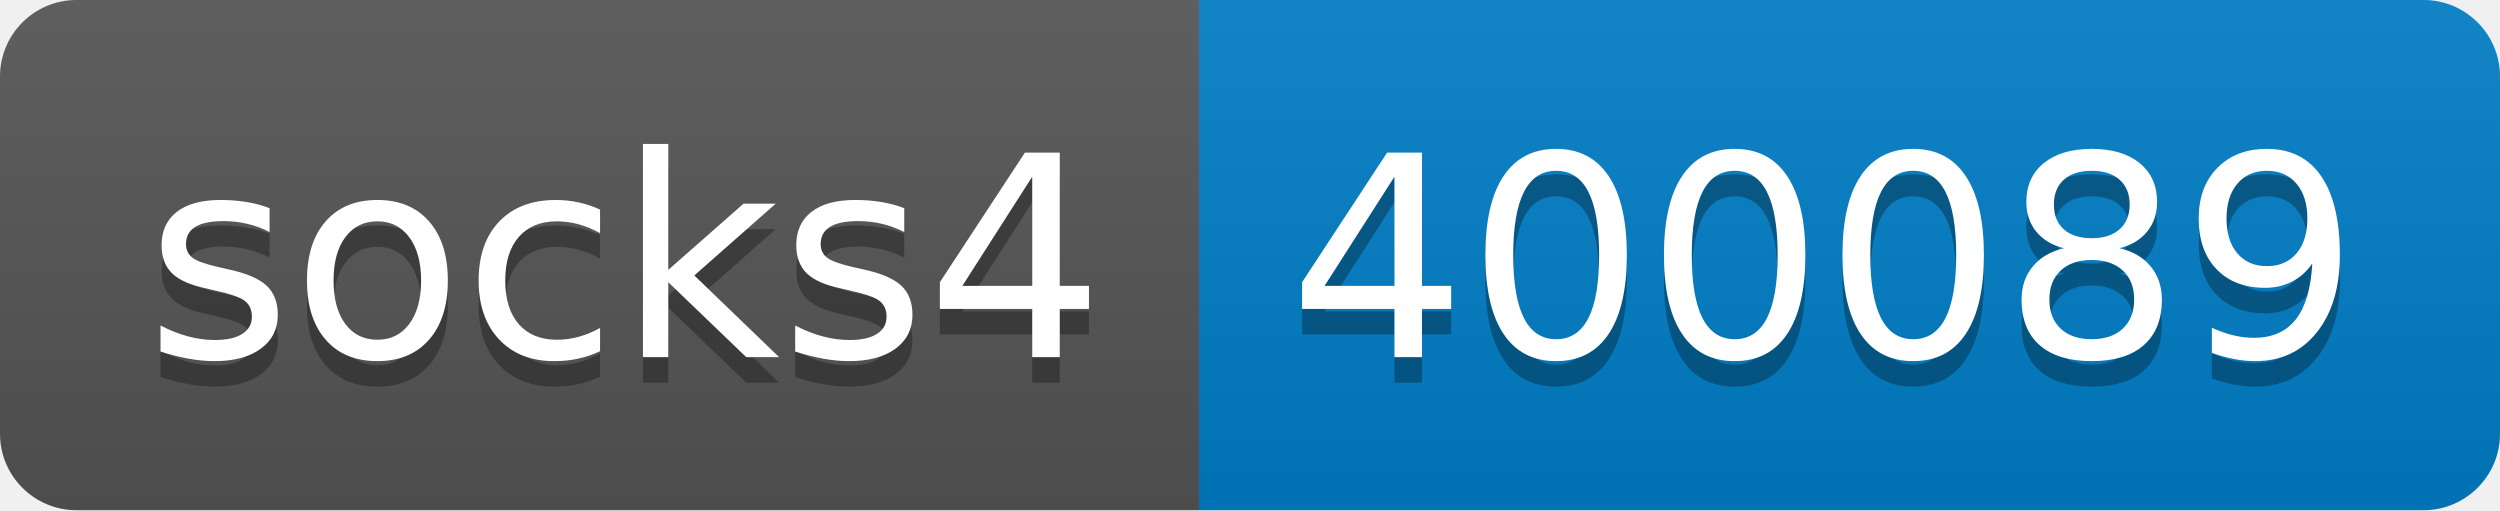
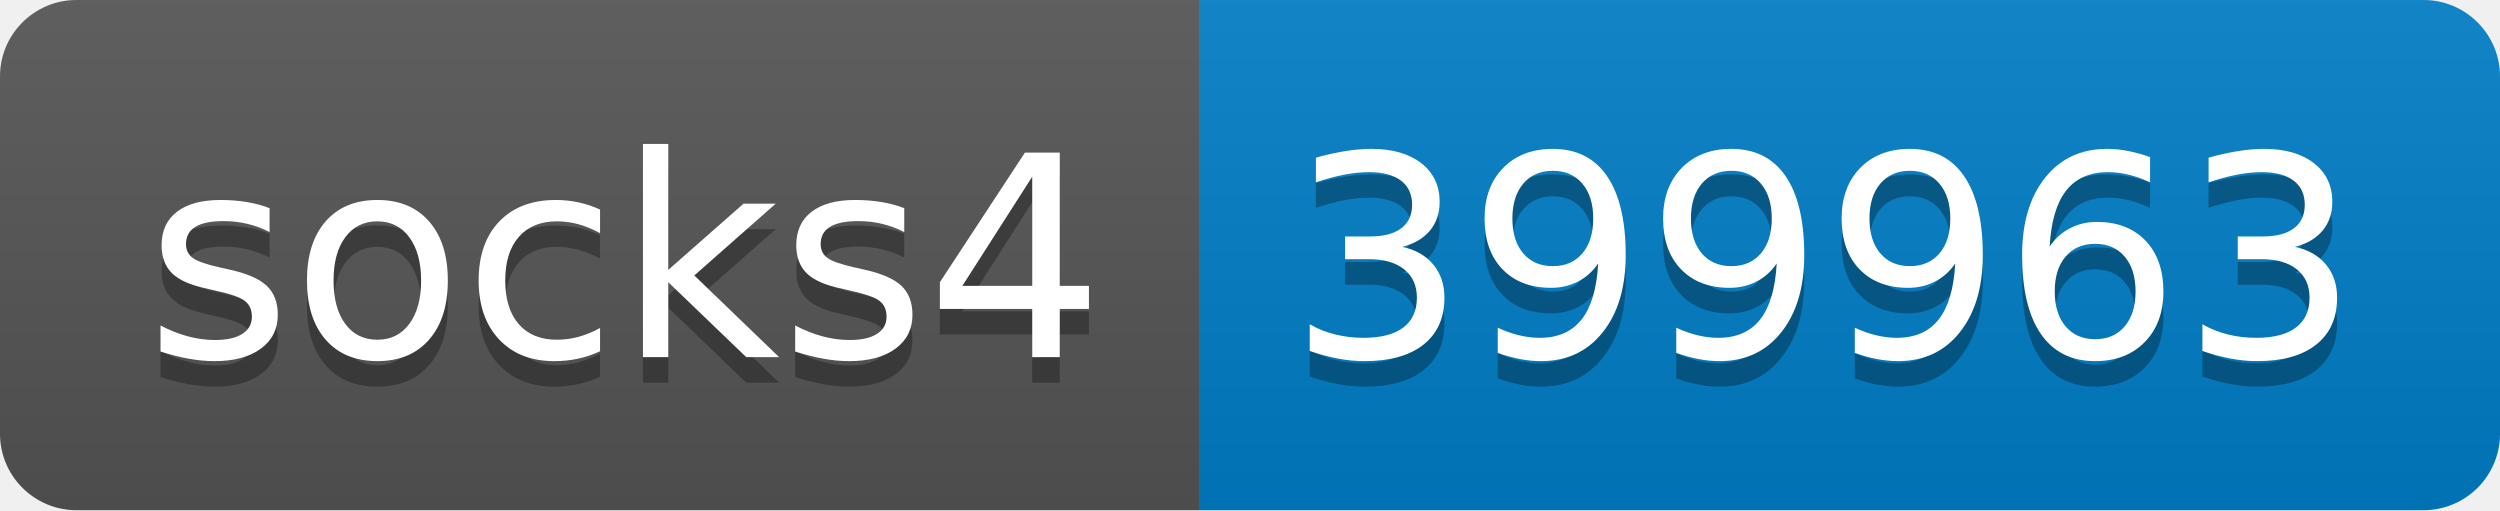
- <svg xmlns="http://www.w3.org/2000/svg" width="98" height="20" role="img" aria-label="socks4: 400089">
+ <svg xmlns="http://www.w3.org/2000/svg" width="98" height="20" role="img" aria-label="socks4: 399963">
  <linearGradient id="s" x2="0" y2="100%">
    <stop offset="0" stop-color="#bbb" stop-opacity=".1" />
    <stop offset="1" stop-opacity=".1" />
  </linearGradient>
  <clipPath id="r">
    <rect width="98" height="20" rx="3" fill="#fff" />
  </clipPath>
  <g clip-path="url(#r)">
    <rect width="47" height="20" fill="#555" />
    <rect x="47" width="51" height="20" fill="#007ec6" />
    <rect width="98" height="20" fill="url(#s)" />
  </g>
  <g fill="#fff" text-anchor="middle" font-family="Verdana,Geneva,DejaVu Sans,sans-serif" text-rendering="geometricPrecision" font-size="110">
    <text aria-hidden="true" x="245" y="150" fill="#010101" fill-opacity=".3" transform="scale(.1)" textLength="370">socks4</text>
    <text x="245" y="140" transform="scale(.1)" fill="#fff" textLength="370">socks4</text>
-     <text aria-hidden="true" x="715" y="150" fill="#010101" fill-opacity=".3" transform="scale(.1)" textLength="410">400089</text>
-     <text x="715" y="140" transform="scale(.1)" fill="#fff" textLength="410">400089</text>
+     <text aria-hidden="true" x="715" y="150" fill="#010101" fill-opacity=".3" transform="scale(.1)" textLength="410">399963</text>
+     <text x="715" y="140" transform="scale(.1)" fill="#fff" textLength="410">399963</text>
  </g>
</svg>
